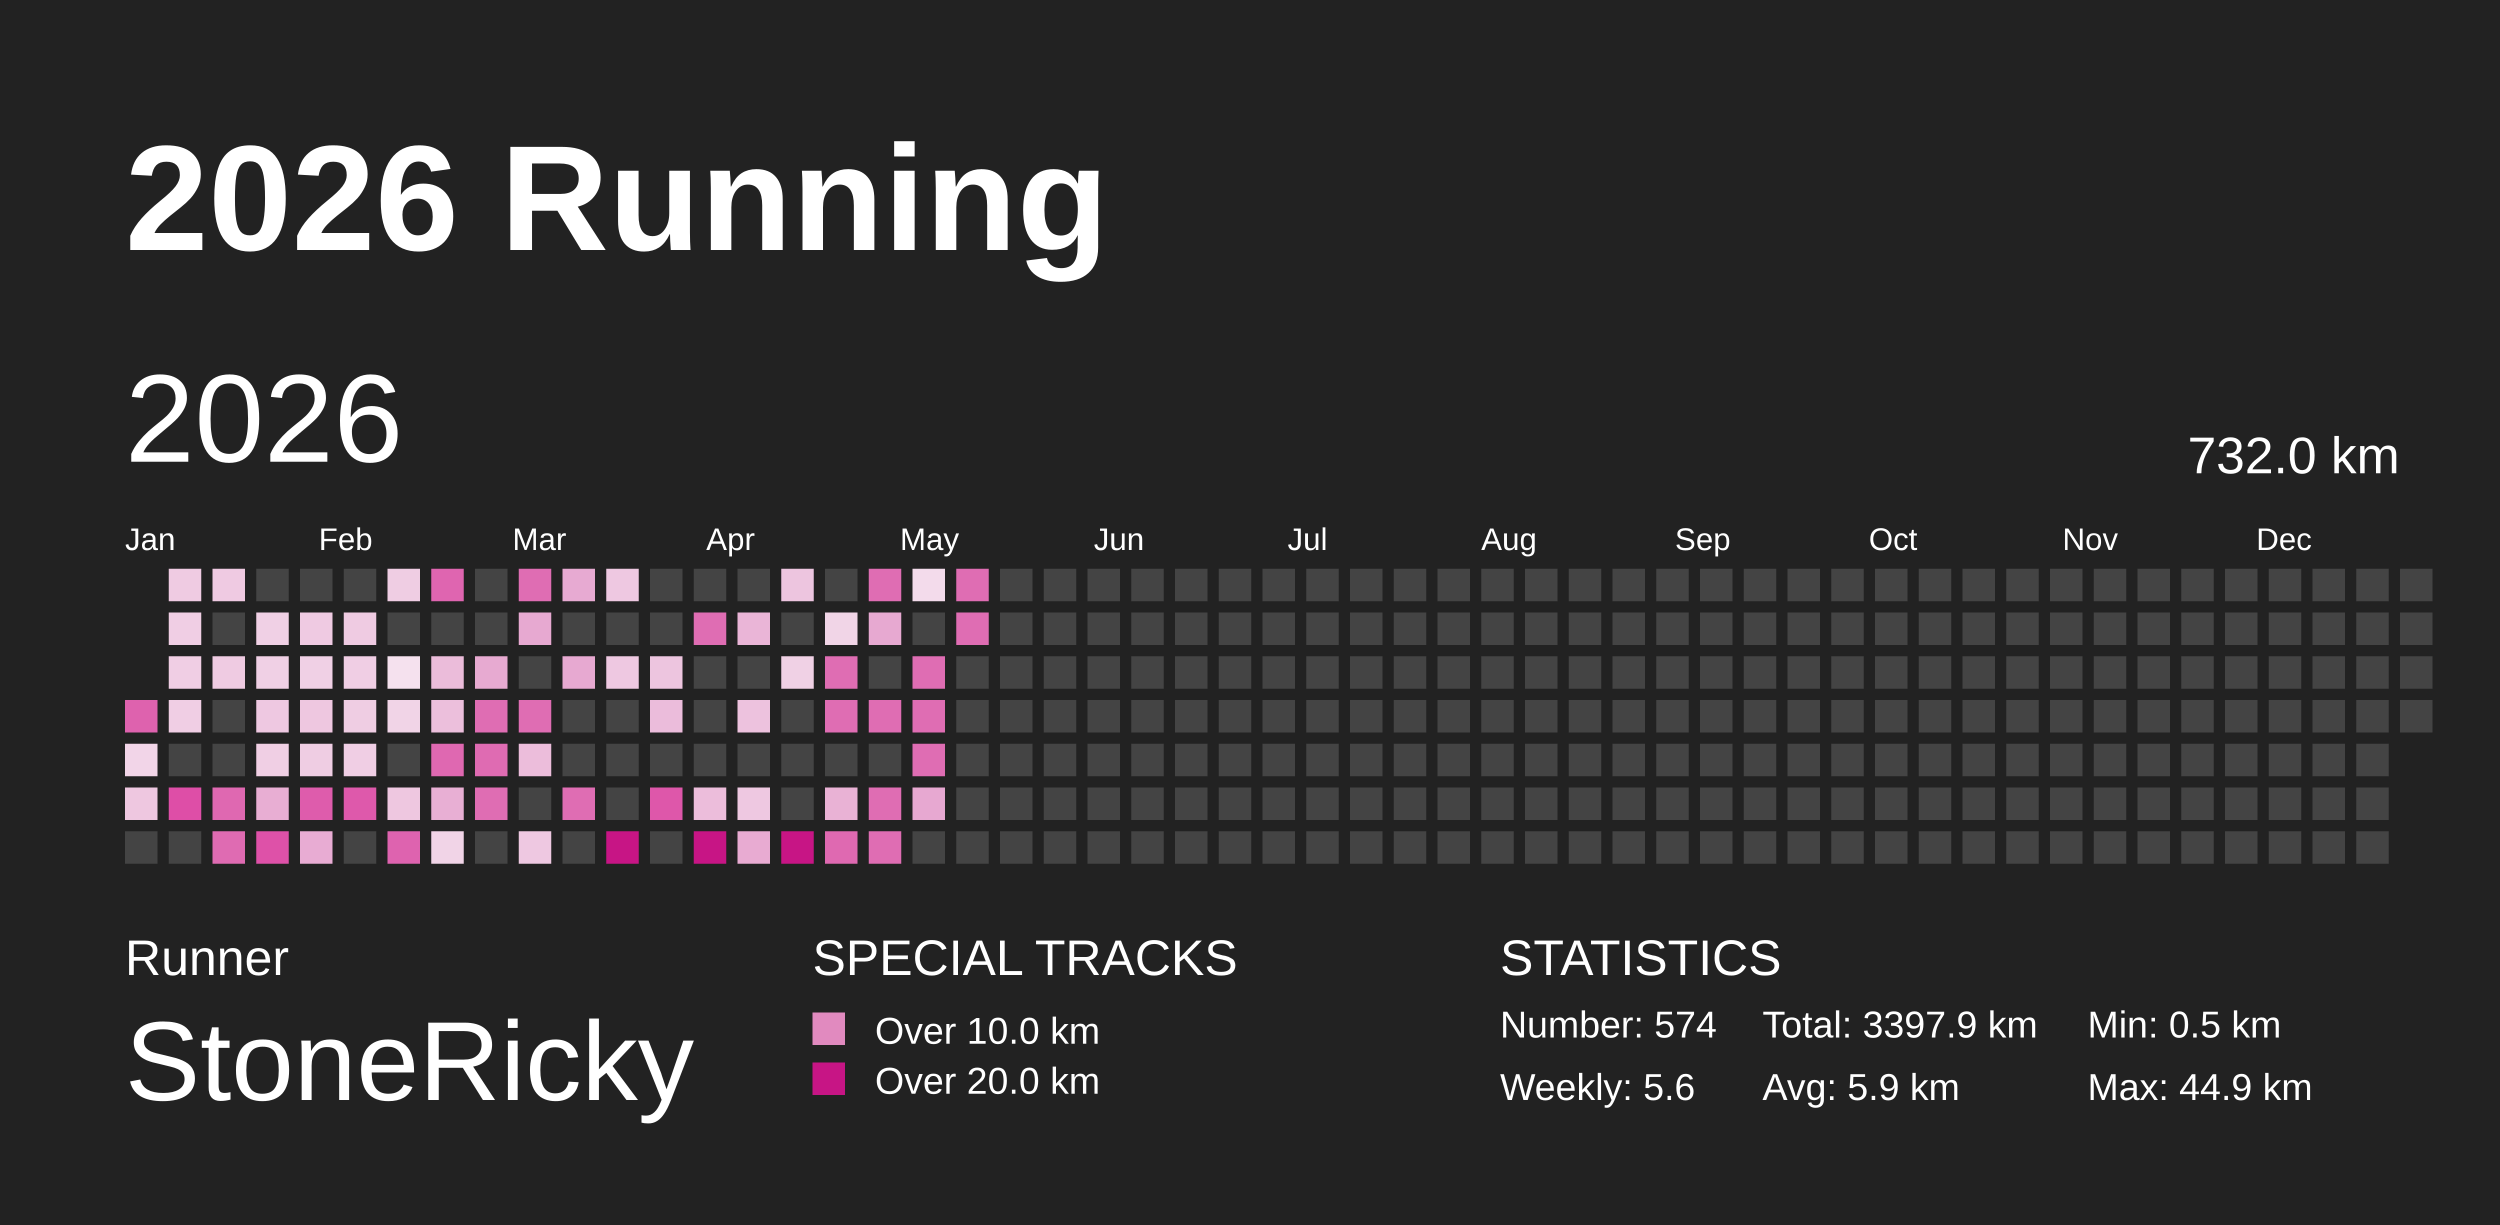
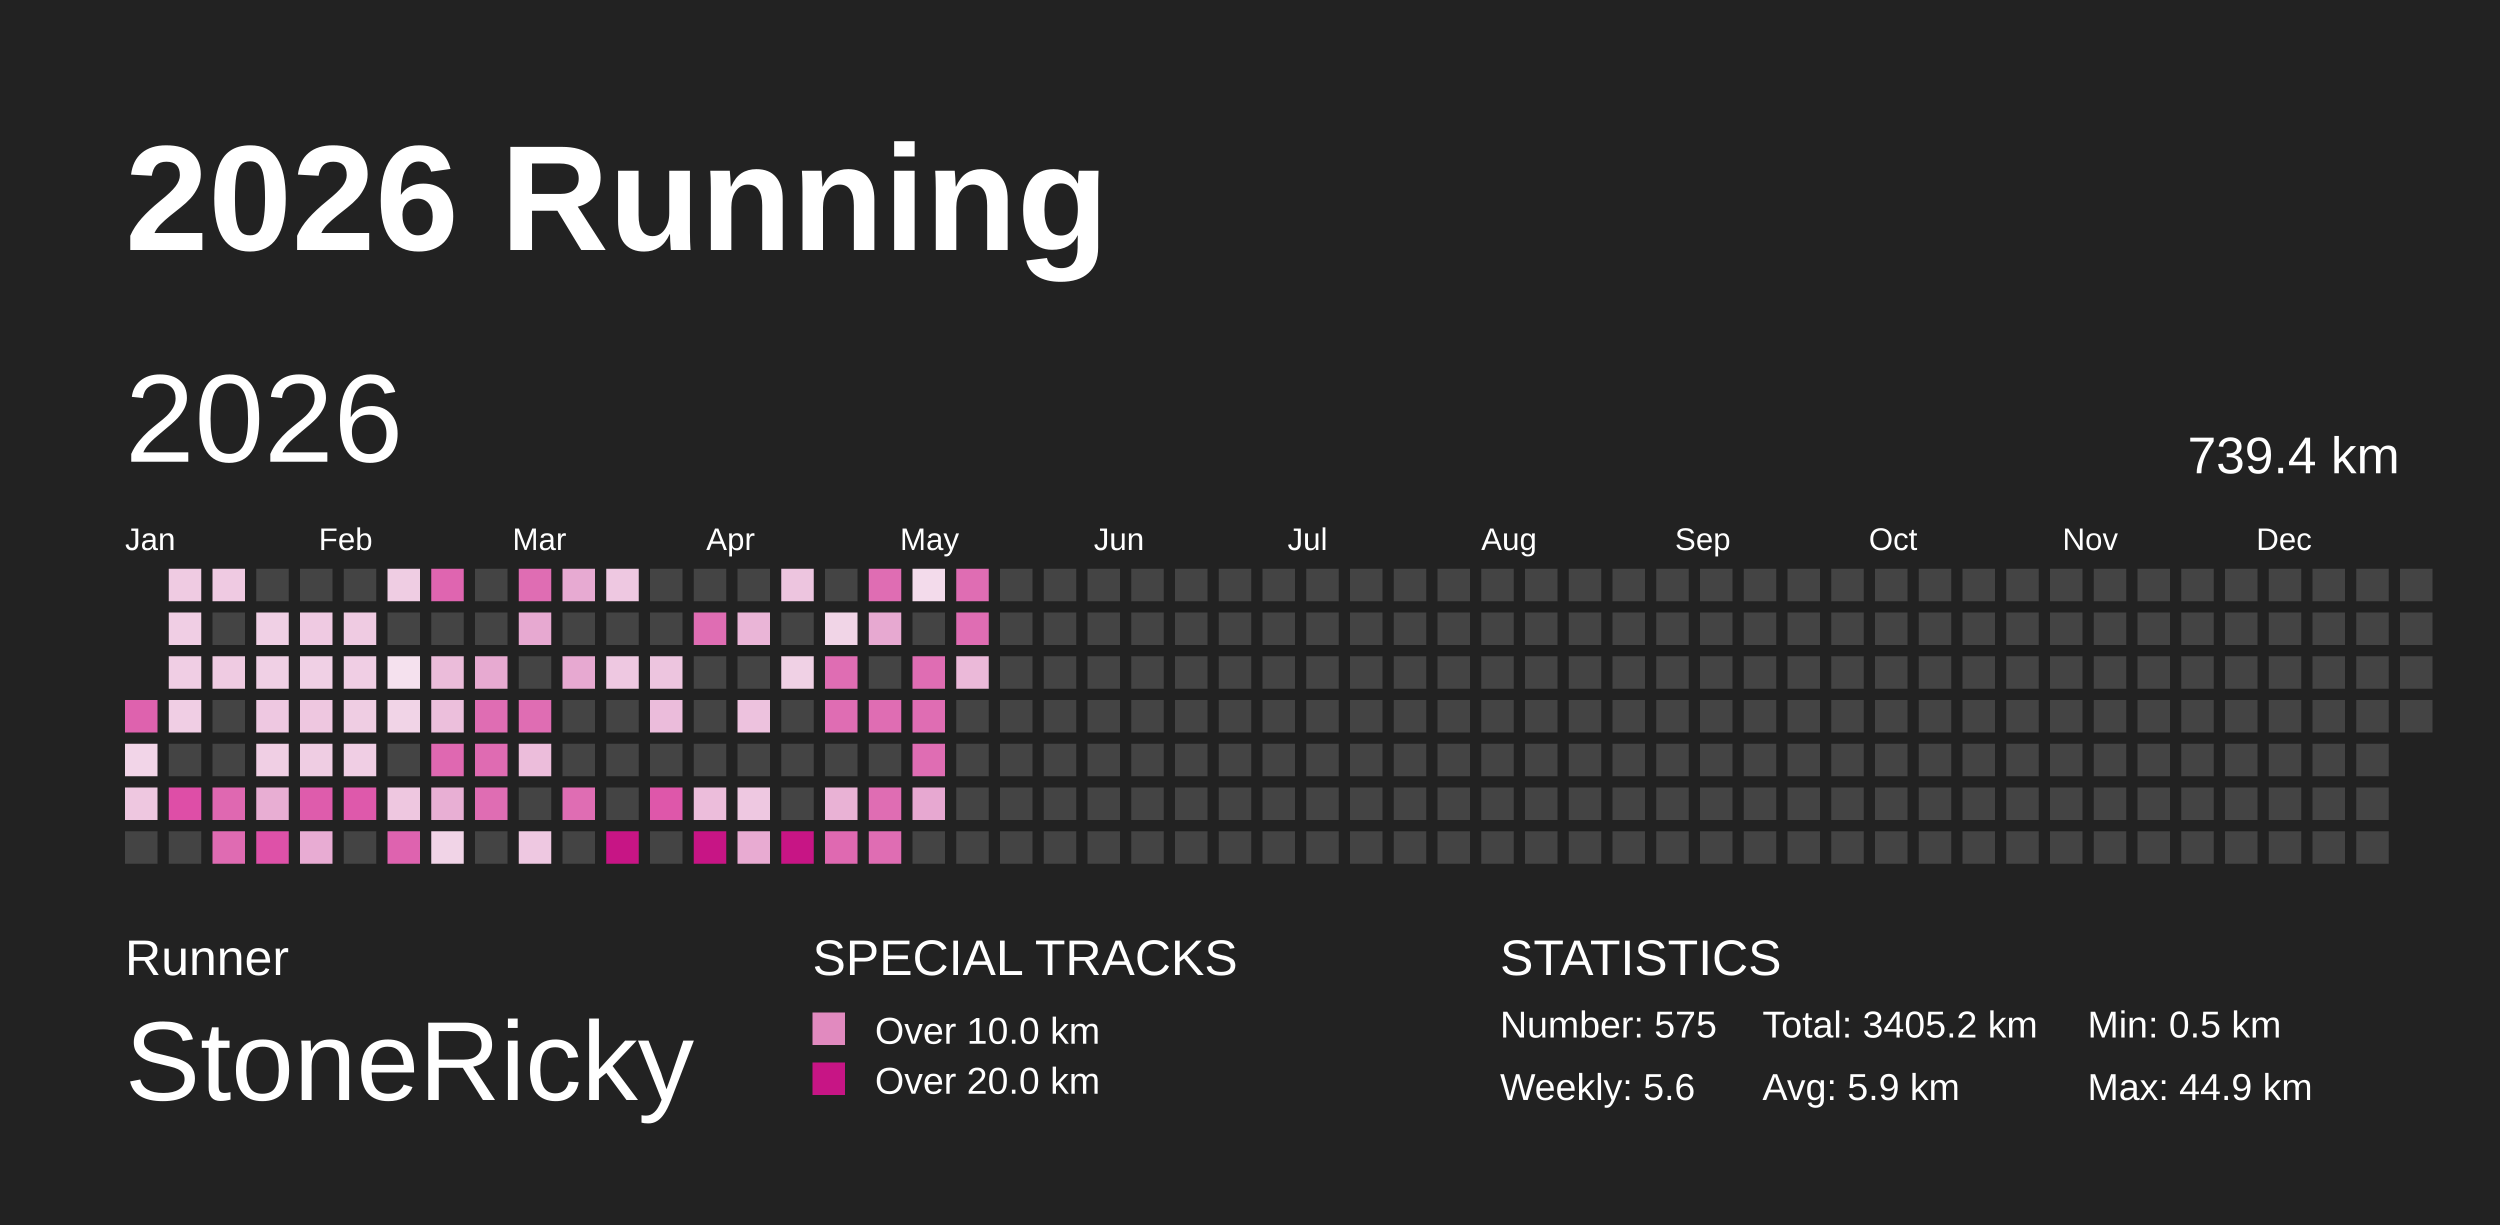
<svg xmlns="http://www.w3.org/2000/svg" baseProfile="full" height="98mm" version="1.1" viewBox="0,0,200,98" width="200mm">
  <defs />
  <rect fill="#222222" height="98" width="200" x="0" y="0" />
  <text fill="#FFFFFF" style="font-size:12px; font-family:Arial; font-weight:bold;" x="10" y="20">2026 Running</text>
  <text fill="#FFFFFF" style="font-size:4px; font-family:Arial" x="10" y="78">Runner</text>
  <text fill="#FFFFFF" style="font-size:9px; font-family:Arial" x="10" y="88">StoneRicky</text>
  <text fill="#FFFFFF" style="font-size:4px; font-family:Arial" x="65" y="78">SPECIAL TRACKS</text>
  <rect fill="#E18ABF" height="2.6" width="2.6" x="65" y="81" />
  <text fill="#FFFFFF" style="font-size:3px; font-family:Arial" x="70" y="83.5">Over 10.0 km</text>
  <rect fill="#C71585" height="2.6" width="2.6" x="65" y="85" />
  <text fill="#FFFFFF" style="font-size:3px; font-family:Arial" x="70" y="87.5">Over 20.0 km</text>
  <text fill="#FFFFFF" style="font-size:4px; font-family:Arial" x="120" y="78">STATISTICS</text>
-   <text fill="#FFFFFF" style="font-size:3px; font-family:Arial" x="120" y="83">Number: 574</text>
+   <text fill="#FFFFFF" style="font-size:3px; font-family:Arial" x="120" y="83">Number: 575</text>
  <text fill="#FFFFFF" style="font-size:3px; font-family:Arial" x="120" y="88">Weekly: 5.6</text>
-   <text fill="#FFFFFF" style="font-size:3px; font-family:Arial" x="141" y="83">Total: 3397.9 km</text>
+   <text fill="#FFFFFF" style="font-size:3px; font-family:Arial" x="141" y="83">Total: 3405.2 km</text>
  <text fill="#FFFFFF" style="font-size:3px; font-family:Arial" x="141" y="88">Avg: 5.9 km</text>
  <text fill="#FFFFFF" style="font-size:3px; font-family:Arial" x="167" y="83">Min: 0.5 km</text>
  <text fill="#FFFFFF" style="font-size:3px; font-family:Arial" x="167" y="88">Max: 44.9 km</text>
  <text dominant-baseline="hanging" fill="#FFFFFF" style="font-size:10.0px; font-family:Arial;" x="10" y="30">2026</text>
-   <text dominant-baseline="hanging" fill="#FFFFFF" style="font-size:4.125px; font-family:Arial;" x="175" y="35">732.0 km</text>
+   <text dominant-baseline="hanging" fill="#FFFFFF" style="font-size:4.125px; font-family:Arial;" x="175" y="35">739.4 km</text>
  <text fill="#FFFFFF" style="font-size:2.5px; font-family:Arial" x="10.0" y="44">Jan</text>
  <text fill="#FFFFFF" style="font-size:2.5px; font-family:Arial" x="25.5" y="44">Feb</text>
  <text fill="#FFFFFF" style="font-size:2.5px; font-family:Arial" x="41.0" y="44">Mar</text>
  <text fill="#FFFFFF" style="font-size:2.5px; font-family:Arial" x="56.5" y="44">Apr</text>
  <text fill="#FFFFFF" style="font-size:2.5px; font-family:Arial" x="72.0" y="44">May</text>
  <text fill="#FFFFFF" style="font-size:2.5px; font-family:Arial" x="87.5" y="44">Jun</text>
  <text fill="#FFFFFF" style="font-size:2.5px; font-family:Arial" x="103.0" y="44">Jul</text>
  <text fill="#FFFFFF" style="font-size:2.5px; font-family:Arial" x="118.5" y="44">Aug</text>
  <text fill="#FFFFFF" style="font-size:2.5px; font-family:Arial" x="134.0" y="44">Sep</text>
  <text fill="#FFFFFF" style="font-size:2.5px; font-family:Arial" x="149.5" y="44">Oct</text>
  <text fill="#FFFFFF" style="font-size:2.5px; font-family:Arial" x="165.0" y="44">Nov</text>
  <text fill="#FFFFFF" style="font-size:2.5px; font-family:Arial" x="180.5" y="44">Dec</text>
  <rect fill="#de62ae" height="2.6" width="2.6" x="10.0" y="56.0" />
  <rect fill="#f2d5e8" height="2.6" width="2.6" x="10.0" y="59.5" />
  <rect fill="#eec7e0" height="2.6" width="2.6" x="10.0" y="63.0" />
  <rect fill="#444444" height="2.6" width="2.6" x="10.0" y="66.5" />
  <rect fill="#efcbe2" height="2.6" width="2.6" x="13.5" y="45.5" />
  <rect fill="#f0cee4" height="2.6" width="2.6" x="13.5" y="49.0" />
  <rect fill="#f0cee4" height="2.6" width="2.6" x="13.5" y="52.5" />
  <rect fill="#f0cee4" height="2.6" width="2.6" x="13.5" y="56.0" />
  <rect fill="#444444" height="2.6" width="2.6" x="13.5" y="59.5" />
  <rect fill="#de4ea7" height="2.6" width="2.6" x="13.5" y="63.0" />
  <rect fill="#444444" height="2.6" width="2.6" x="13.5" y="66.5" />
  <rect fill="#efcae2" height="2.6" width="2.6" x="17.0" y="45.5" />
  <rect fill="#444444" height="2.6" width="2.6" x="17.0" y="49.0" />
  <rect fill="#efcbe2" height="2.6" width="2.6" x="17.0" y="52.5" />
  <rect fill="#444444" height="2.6" width="2.6" x="17.0" y="56.0" />
  <rect fill="#444444" height="2.6" width="2.6" x="17.0" y="59.5" />
  <rect fill="#df68b1" height="2.6" width="2.6" x="17.0" y="63.0" />
  <rect fill="#df6bb2" height="2.6" width="2.6" x="17.0" y="66.5" />
  <rect fill="#444444" height="2.6" width="2.6" x="20.5" y="45.5" />
  <rect fill="#f0d0e5" height="2.6" width="2.6" x="20.5" y="49.0" />
  <rect fill="#f0d0e5" height="2.6" width="2.6" x="20.5" y="52.5" />
  <rect fill="#eec8e1" height="2.6" width="2.6" x="20.5" y="56.0" />
  <rect fill="#f0cfe4" height="2.6" width="2.6" x="20.5" y="59.5" />
  <rect fill="#e8aed3" height="2.6" width="2.6" x="20.5" y="63.0" />
  <rect fill="#de51a8" height="2.6" width="2.6" x="20.5" y="66.5" />
  <rect fill="#444444" height="2.6" width="2.6" x="24.0" y="45.5" />
  <rect fill="#efcae2" height="2.6" width="2.6" x="24.0" y="49.0" />
  <rect fill="#f0d0e5" height="2.6" width="2.6" x="24.0" y="52.5" />
  <rect fill="#eec7e0" height="2.6" width="2.6" x="24.0" y="56.0" />
  <rect fill="#efcde3" height="2.6" width="2.6" x="24.0" y="59.5" />
  <rect fill="#de5cac" height="2.6" width="2.6" x="24.0" y="63.0" />
  <rect fill="#e8acd3" height="2.6" width="2.6" x="24.0" y="66.5" />
  <rect fill="#444444" height="2.6" width="2.6" x="27.5" y="45.5" />
  <rect fill="#efcbe2" height="2.6" width="2.6" x="27.5" y="49.0" />
  <rect fill="#f0cee4" height="2.6" width="2.6" x="27.5" y="52.5" />
  <rect fill="#efcde3" height="2.6" width="2.6" x="27.5" y="56.0" />
  <rect fill="#f0cee4" height="2.6" width="2.6" x="27.5" y="59.5" />
  <rect fill="#de59ab" height="2.6" width="2.6" x="27.5" y="63.0" />
  <rect fill="#444444" height="2.6" width="2.6" x="27.5" y="66.5" />
  <rect fill="#efcde3" height="2.6" width="2.6" x="31.0" y="45.5" />
  <rect fill="#444444" height="2.6" width="2.6" x="31.0" y="49.0" />
  <rect fill="#f5e1ee" height="2.6" width="2.6" x="31.0" y="52.5" />
  <rect fill="#f1d4e7" height="2.6" width="2.6" x="31.0" y="56.0" />
  <rect fill="#444444" height="2.6" width="2.6" x="31.0" y="59.5" />
  <rect fill="#eec7e0" height="2.6" width="2.6" x="31.0" y="63.0" />
  <rect fill="#de63af" height="2.6" width="2.6" x="31.0" y="66.5" />
  <rect fill="#df65b0" height="2.6" width="2.6" x="34.5" y="45.5" />
  <rect fill="#444444" height="2.6" width="2.6" x="34.5" y="49.0" />
  <rect fill="#ebbcda" height="2.6" width="2.6" x="34.5" y="52.5" />
  <rect fill="#ecbfdc" height="2.6" width="2.6" x="34.5" y="56.0" />
  <rect fill="#df68b1" height="2.6" width="2.6" x="34.5" y="59.5" />
  <rect fill="#e8afd4" height="2.6" width="2.6" x="34.5" y="63.0" />
  <rect fill="#f1d4e7" height="2.6" width="2.6" x="34.5" y="66.5" />
  <rect fill="#444444" height="2.6" width="2.6" x="38.0" y="45.5" />
  <rect fill="#444444" height="2.6" width="2.6" x="38.0" y="49.0" />
  <rect fill="#e7aad1" height="2.6" width="2.6" x="38.0" y="52.5" />
  <rect fill="#df6db3" height="2.6" width="2.6" x="38.0" y="56.0" />
  <rect fill="#df6bb2" height="2.6" width="2.6" x="38.0" y="59.5" />
  <rect fill="#df6db3" height="2.6" width="2.6" x="38.0" y="63.0" />
  <rect fill="#444444" height="2.6" width="2.6" x="38.0" y="66.5" />
  <rect fill="#df6db3" height="2.6" width="2.6" x="41.5" y="45.5" />
  <rect fill="#e7a9d1" height="2.6" width="2.6" x="41.5" y="49.0" />
  <rect fill="#444444" height="2.6" width="2.6" x="41.5" y="52.5" />
  <rect fill="#df6db3" height="2.6" width="2.6" x="41.5" y="56.0" />
  <rect fill="#ecbddb" height="2.6" width="2.6" x="41.5" y="59.5" />
  <rect fill="#444444" height="2.6" width="2.6" x="41.5" y="63.0" />
  <rect fill="#eec8e1" height="2.6" width="2.6" x="41.5" y="66.5" />
  <rect fill="#e7aad2" height="2.6" width="2.6" x="45.0" y="45.5" />
  <rect fill="#444444" height="2.6" width="2.6" x="45.0" y="49.0" />
  <rect fill="#e7a9d1" height="2.6" width="2.6" x="45.0" y="52.5" />
  <rect fill="#444444" height="2.6" width="2.6" x="45.0" y="56.0" />
  <rect fill="#444444" height="2.6" width="2.6" x="45.0" y="59.5" />
  <rect fill="#df6db3" height="2.6" width="2.6" x="45.0" y="63.0" />
  <rect fill="#444444" height="2.6" width="2.6" x="45.0" y="66.5" />
  <rect fill="#eec8e1" height="2.6" width="2.6" x="48.5" y="45.5" />
  <rect fill="#444444" height="2.6" width="2.6" x="48.5" y="49.0" />
  <rect fill="#eec8e1" height="2.6" width="2.6" x="48.5" y="52.5" />
  <rect fill="#444444" height="2.6" width="2.6" x="48.5" y="56.0" />
  <rect fill="#444444" height="2.6" width="2.6" x="48.5" y="59.5" />
  <rect fill="#444444" height="2.6" width="2.6" x="48.5" y="63.0" />
  <rect fill="#C71585" height="2.6" width="2.6" x="48.5" y="66.5" />
  <rect fill="#444444" height="2.6" width="2.6" x="52.0" y="45.5" />
  <rect fill="#444444" height="2.6" width="2.6" x="52.0" y="49.0" />
  <rect fill="#edc5df" height="2.6" width="2.6" x="52.0" y="52.5" />
  <rect fill="#ebbcdb" height="2.6" width="2.6" x="52.0" y="56.0" />
  <rect fill="#444444" height="2.6" width="2.6" x="52.0" y="59.5" />
  <rect fill="#de57aa" height="2.6" width="2.6" x="52.0" y="63.0" />
  <rect fill="#444444" height="2.6" width="2.6" x="52.0" y="66.5" />
  <rect fill="#444444" height="2.6" width="2.6" x="55.5" y="45.5" />
  <rect fill="#df6db3" height="2.6" width="2.6" x="55.5" y="49.0" />
  <rect fill="#444444" height="2.6" width="2.6" x="55.5" y="52.5" />
  <rect fill="#444444" height="2.6" width="2.6" x="55.5" y="56.0" />
  <rect fill="#444444" height="2.6" width="2.6" x="55.5" y="59.5" />
  <rect fill="#ecbddb" height="2.6" width="2.6" x="55.5" y="63.0" />
  <rect fill="#C71585" height="2.6" width="2.6" x="55.5" y="66.5" />
  <rect fill="#444444" height="2.6" width="2.6" x="59.0" y="45.5" />
  <rect fill="#eab5d7" height="2.6" width="2.6" x="59.0" y="49.0" />
  <rect fill="#444444" height="2.6" width="2.6" x="59.0" y="52.5" />
  <rect fill="#edc2de" height="2.6" width="2.6" x="59.0" y="56.0" />
  <rect fill="#444444" height="2.6" width="2.6" x="59.0" y="59.5" />
  <rect fill="#eec8e1" height="2.6" width="2.6" x="59.0" y="63.0" />
  <rect fill="#e8abd2" height="2.6" width="2.6" x="59.0" y="66.5" />
  <rect fill="#edc5df" height="2.6" width="2.6" x="62.5" y="45.5" />
  <rect fill="#444444" height="2.6" width="2.6" x="62.5" y="49.0" />
  <rect fill="#f0d1e5" height="2.6" width="2.6" x="62.5" y="52.5" />
  <rect fill="#444444" height="2.6" width="2.6" x="62.5" y="56.0" />
  <rect fill="#444444" height="2.6" width="2.6" x="62.5" y="59.5" />
  <rect fill="#444444" height="2.6" width="2.6" x="62.5" y="63.0" />
  <rect fill="#C71585" height="2.6" width="2.6" x="62.5" y="66.5" />
  <rect fill="#444444" height="2.6" width="2.6" x="66.0" y="45.5" />
  <rect fill="#f1d5e7" height="2.6" width="2.6" x="66.0" y="49.0" />
  <rect fill="#df6db3" height="2.6" width="2.6" x="66.0" y="52.5" />
  <rect fill="#df6db3" height="2.6" width="2.6" x="66.0" y="56.0" />
  <rect fill="#444444" height="2.6" width="2.6" x="66.0" y="59.5" />
  <rect fill="#e9b2d5" height="2.6" width="2.6" x="66.0" y="63.0" />
  <rect fill="#df69b1" height="2.6" width="2.6" x="66.0" y="66.5" />
  <rect fill="#df6db3" height="2.6" width="2.6" x="69.5" y="45.5" />
  <rect fill="#e7a9d1" height="2.6" width="2.6" x="69.5" y="49.0" />
  <rect fill="#444444" height="2.6" width="2.6" x="69.5" y="52.5" />
  <rect fill="#df6db3" height="2.6" width="2.6" x="69.5" y="56.0" />
  <rect fill="#444444" height="2.6" width="2.6" x="69.5" y="59.5" />
  <rect fill="#df6db3" height="2.6" width="2.6" x="69.5" y="63.0" />
  <rect fill="#df6db3" height="2.6" width="2.6" x="69.5" y="66.5" />
  <rect fill="#f3dbeb" height="2.6" width="2.6" x="73.0" y="45.5" />
  <rect fill="#444444" height="2.6" width="2.6" x="73.0" y="49.0" />
  <rect fill="#df6db3" height="2.6" width="2.6" x="73.0" y="52.5" />
  <rect fill="#df6db3" height="2.6" width="2.6" x="73.0" y="56.0" />
  <rect fill="#df6db3" height="2.6" width="2.6" x="73.0" y="59.5" />
  <rect fill="#e7a8d1" height="2.6" width="2.6" x="73.0" y="63.0" />
  <rect fill="#444444" height="2.6" width="2.6" x="73.0" y="66.5" />
  <rect fill="#df6db3" height="2.6" width="2.6" x="76.5" y="45.5" />
  <rect fill="#df6db3" height="2.6" width="2.6" x="76.5" y="49.0" />
-   <rect fill="#444444" height="2.6" width="2.6" x="76.5" y="52.5" />
+   <rect fill="#ebb9d9" height="2.6" width="2.6" x="76.5" y="52.5" />
  <rect fill="#444444" height="2.6" width="2.6" x="76.5" y="56.0" />
  <rect fill="#444444" height="2.6" width="2.6" x="76.5" y="59.5" />
  <rect fill="#444444" height="2.6" width="2.6" x="76.5" y="63.0" />
  <rect fill="#444444" height="2.6" width="2.6" x="76.5" y="66.5" />
  <rect fill="#444444" height="2.6" width="2.6" x="80.0" y="45.5" />
  <rect fill="#444444" height="2.6" width="2.6" x="80.0" y="49.0" />
  <rect fill="#444444" height="2.6" width="2.6" x="80.0" y="52.5" />
  <rect fill="#444444" height="2.6" width="2.6" x="80.0" y="56.0" />
  <rect fill="#444444" height="2.6" width="2.6" x="80.0" y="59.5" />
  <rect fill="#444444" height="2.6" width="2.6" x="80.0" y="63.0" />
  <rect fill="#444444" height="2.6" width="2.6" x="80.0" y="66.5" />
  <rect fill="#444444" height="2.6" width="2.6" x="83.5" y="45.5" />
  <rect fill="#444444" height="2.6" width="2.6" x="83.5" y="49.0" />
  <rect fill="#444444" height="2.6" width="2.6" x="83.5" y="52.5" />
  <rect fill="#444444" height="2.6" width="2.6" x="83.5" y="56.0" />
  <rect fill="#444444" height="2.6" width="2.6" x="83.5" y="59.5" />
  <rect fill="#444444" height="2.6" width="2.6" x="83.5" y="63.0" />
  <rect fill="#444444" height="2.6" width="2.6" x="83.5" y="66.5" />
  <rect fill="#444444" height="2.6" width="2.6" x="87.0" y="45.5" />
  <rect fill="#444444" height="2.6" width="2.6" x="87.0" y="49.0" />
  <rect fill="#444444" height="2.6" width="2.6" x="87.0" y="52.5" />
  <rect fill="#444444" height="2.6" width="2.6" x="87.0" y="56.0" />
  <rect fill="#444444" height="2.6" width="2.6" x="87.0" y="59.5" />
  <rect fill="#444444" height="2.6" width="2.6" x="87.0" y="63.0" />
  <rect fill="#444444" height="2.6" width="2.6" x="87.0" y="66.5" />
  <rect fill="#444444" height="2.6" width="2.6" x="90.5" y="45.5" />
  <rect fill="#444444" height="2.6" width="2.6" x="90.5" y="49.0" />
  <rect fill="#444444" height="2.6" width="2.6" x="90.5" y="52.5" />
  <rect fill="#444444" height="2.6" width="2.6" x="90.5" y="56.0" />
  <rect fill="#444444" height="2.6" width="2.6" x="90.5" y="59.5" />
  <rect fill="#444444" height="2.6" width="2.6" x="90.5" y="63.0" />
  <rect fill="#444444" height="2.6" width="2.6" x="90.5" y="66.5" />
  <rect fill="#444444" height="2.6" width="2.6" x="94.0" y="45.5" />
  <rect fill="#444444" height="2.6" width="2.6" x="94.0" y="49.0" />
  <rect fill="#444444" height="2.6" width="2.6" x="94.0" y="52.5" />
  <rect fill="#444444" height="2.6" width="2.6" x="94.0" y="56.0" />
  <rect fill="#444444" height="2.6" width="2.6" x="94.0" y="59.5" />
  <rect fill="#444444" height="2.6" width="2.6" x="94.0" y="63.0" />
  <rect fill="#444444" height="2.6" width="2.6" x="94.0" y="66.5" />
  <rect fill="#444444" height="2.6" width="2.6" x="97.5" y="45.5" />
  <rect fill="#444444" height="2.6" width="2.6" x="97.5" y="49.0" />
  <rect fill="#444444" height="2.6" width="2.6" x="97.5" y="52.5" />
  <rect fill="#444444" height="2.6" width="2.6" x="97.5" y="56.0" />
  <rect fill="#444444" height="2.6" width="2.6" x="97.5" y="59.5" />
  <rect fill="#444444" height="2.6" width="2.6" x="97.5" y="63.0" />
  <rect fill="#444444" height="2.6" width="2.6" x="97.5" y="66.5" />
  <rect fill="#444444" height="2.6" width="2.6" x="101.0" y="45.5" />
  <rect fill="#444444" height="2.6" width="2.6" x="101.0" y="49.0" />
  <rect fill="#444444" height="2.6" width="2.6" x="101.0" y="52.5" />
  <rect fill="#444444" height="2.6" width="2.6" x="101.0" y="56.0" />
  <rect fill="#444444" height="2.6" width="2.6" x="101.0" y="59.5" />
  <rect fill="#444444" height="2.6" width="2.6" x="101.0" y="63.0" />
  <rect fill="#444444" height="2.6" width="2.6" x="101.0" y="66.5" />
  <rect fill="#444444" height="2.6" width="2.6" x="104.5" y="45.5" />
  <rect fill="#444444" height="2.6" width="2.6" x="104.5" y="49.0" />
  <rect fill="#444444" height="2.6" width="2.6" x="104.5" y="52.5" />
  <rect fill="#444444" height="2.6" width="2.6" x="104.5" y="56.0" />
  <rect fill="#444444" height="2.6" width="2.6" x="104.5" y="59.5" />
  <rect fill="#444444" height="2.6" width="2.6" x="104.5" y="63.0" />
  <rect fill="#444444" height="2.6" width="2.6" x="104.5" y="66.5" />
  <rect fill="#444444" height="2.6" width="2.6" x="108.0" y="45.5" />
  <rect fill="#444444" height="2.6" width="2.6" x="108.0" y="49.0" />
  <rect fill="#444444" height="2.6" width="2.6" x="108.0" y="52.5" />
  <rect fill="#444444" height="2.6" width="2.6" x="108.0" y="56.0" />
  <rect fill="#444444" height="2.6" width="2.6" x="108.0" y="59.5" />
  <rect fill="#444444" height="2.6" width="2.6" x="108.0" y="63.0" />
  <rect fill="#444444" height="2.6" width="2.6" x="108.0" y="66.5" />
  <rect fill="#444444" height="2.6" width="2.6" x="111.5" y="45.5" />
  <rect fill="#444444" height="2.6" width="2.6" x="111.5" y="49.0" />
  <rect fill="#444444" height="2.6" width="2.6" x="111.5" y="52.5" />
  <rect fill="#444444" height="2.6" width="2.6" x="111.5" y="56.0" />
  <rect fill="#444444" height="2.6" width="2.6" x="111.5" y="59.5" />
  <rect fill="#444444" height="2.6" width="2.6" x="111.5" y="63.0" />
  <rect fill="#444444" height="2.6" width="2.6" x="111.5" y="66.5" />
  <rect fill="#444444" height="2.6" width="2.6" x="115.0" y="45.5" />
  <rect fill="#444444" height="2.6" width="2.6" x="115.0" y="49.0" />
  <rect fill="#444444" height="2.6" width="2.6" x="115.0" y="52.5" />
  <rect fill="#444444" height="2.6" width="2.6" x="115.0" y="56.0" />
  <rect fill="#444444" height="2.6" width="2.6" x="115.0" y="59.5" />
  <rect fill="#444444" height="2.6" width="2.6" x="115.0" y="63.0" />
  <rect fill="#444444" height="2.6" width="2.6" x="115.0" y="66.5" />
  <rect fill="#444444" height="2.6" width="2.6" x="118.5" y="45.5" />
  <rect fill="#444444" height="2.6" width="2.6" x="118.5" y="49.0" />
  <rect fill="#444444" height="2.6" width="2.6" x="118.5" y="52.5" />
  <rect fill="#444444" height="2.6" width="2.6" x="118.5" y="56.0" />
  <rect fill="#444444" height="2.6" width="2.6" x="118.5" y="59.5" />
  <rect fill="#444444" height="2.6" width="2.6" x="118.5" y="63.0" />
  <rect fill="#444444" height="2.6" width="2.6" x="118.5" y="66.5" />
  <rect fill="#444444" height="2.6" width="2.6" x="122.0" y="45.5" />
  <rect fill="#444444" height="2.6" width="2.6" x="122.0" y="49.0" />
  <rect fill="#444444" height="2.6" width="2.6" x="122.0" y="52.5" />
  <rect fill="#444444" height="2.6" width="2.6" x="122.0" y="56.0" />
  <rect fill="#444444" height="2.6" width="2.6" x="122.0" y="59.5" />
  <rect fill="#444444" height="2.6" width="2.6" x="122.0" y="63.0" />
  <rect fill="#444444" height="2.6" width="2.6" x="122.0" y="66.5" />
  <rect fill="#444444" height="2.6" width="2.6" x="125.5" y="45.5" />
  <rect fill="#444444" height="2.6" width="2.6" x="125.5" y="49.0" />
  <rect fill="#444444" height="2.6" width="2.6" x="125.5" y="52.5" />
  <rect fill="#444444" height="2.6" width="2.6" x="125.5" y="56.0" />
  <rect fill="#444444" height="2.6" width="2.6" x="125.5" y="59.5" />
  <rect fill="#444444" height="2.6" width="2.6" x="125.5" y="63.0" />
  <rect fill="#444444" height="2.6" width="2.6" x="125.5" y="66.5" />
  <rect fill="#444444" height="2.6" width="2.6" x="129.0" y="45.5" />
  <rect fill="#444444" height="2.6" width="2.6" x="129.0" y="49.0" />
  <rect fill="#444444" height="2.6" width="2.6" x="129.0" y="52.5" />
  <rect fill="#444444" height="2.6" width="2.6" x="129.0" y="56.0" />
  <rect fill="#444444" height="2.6" width="2.6" x="129.0" y="59.5" />
  <rect fill="#444444" height="2.6" width="2.6" x="129.0" y="63.0" />
  <rect fill="#444444" height="2.6" width="2.6" x="129.0" y="66.5" />
  <rect fill="#444444" height="2.6" width="2.6" x="132.5" y="45.5" />
  <rect fill="#444444" height="2.6" width="2.6" x="132.5" y="49.0" />
  <rect fill="#444444" height="2.6" width="2.6" x="132.5" y="52.5" />
  <rect fill="#444444" height="2.6" width="2.6" x="132.5" y="56.0" />
  <rect fill="#444444" height="2.6" width="2.6" x="132.5" y="59.5" />
  <rect fill="#444444" height="2.6" width="2.6" x="132.5" y="63.0" />
  <rect fill="#444444" height="2.6" width="2.6" x="132.5" y="66.5" />
  <rect fill="#444444" height="2.6" width="2.6" x="136.0" y="45.5" />
  <rect fill="#444444" height="2.6" width="2.6" x="136.0" y="49.0" />
  <rect fill="#444444" height="2.6" width="2.6" x="136.0" y="52.5" />
  <rect fill="#444444" height="2.6" width="2.6" x="136.0" y="56.0" />
  <rect fill="#444444" height="2.6" width="2.6" x="136.0" y="59.5" />
  <rect fill="#444444" height="2.6" width="2.6" x="136.0" y="63.0" />
  <rect fill="#444444" height="2.6" width="2.6" x="136.0" y="66.5" />
  <rect fill="#444444" height="2.6" width="2.6" x="139.5" y="45.5" />
  <rect fill="#444444" height="2.6" width="2.6" x="139.5" y="49.0" />
  <rect fill="#444444" height="2.6" width="2.6" x="139.5" y="52.5" />
  <rect fill="#444444" height="2.6" width="2.6" x="139.5" y="56.0" />
  <rect fill="#444444" height="2.6" width="2.6" x="139.5" y="59.5" />
  <rect fill="#444444" height="2.6" width="2.6" x="139.5" y="63.0" />
  <rect fill="#444444" height="2.6" width="2.6" x="139.5" y="66.5" />
  <rect fill="#444444" height="2.6" width="2.6" x="143.0" y="45.5" />
  <rect fill="#444444" height="2.6" width="2.6" x="143.0" y="49.0" />
  <rect fill="#444444" height="2.6" width="2.6" x="143.0" y="52.5" />
  <rect fill="#444444" height="2.6" width="2.6" x="143.0" y="56.0" />
  <rect fill="#444444" height="2.6" width="2.6" x="143.0" y="59.5" />
  <rect fill="#444444" height="2.6" width="2.6" x="143.0" y="63.0" />
  <rect fill="#444444" height="2.6" width="2.6" x="143.0" y="66.5" />
  <rect fill="#444444" height="2.6" width="2.6" x="146.5" y="45.5" />
  <rect fill="#444444" height="2.6" width="2.6" x="146.5" y="49.0" />
  <rect fill="#444444" height="2.6" width="2.6" x="146.5" y="52.5" />
  <rect fill="#444444" height="2.6" width="2.6" x="146.5" y="56.0" />
  <rect fill="#444444" height="2.6" width="2.6" x="146.5" y="59.5" />
  <rect fill="#444444" height="2.6" width="2.6" x="146.5" y="63.0" />
  <rect fill="#444444" height="2.6" width="2.6" x="146.5" y="66.5" />
  <rect fill="#444444" height="2.6" width="2.6" x="150.0" y="45.5" />
  <rect fill="#444444" height="2.6" width="2.6" x="150.0" y="49.0" />
  <rect fill="#444444" height="2.6" width="2.6" x="150.0" y="52.5" />
  <rect fill="#444444" height="2.6" width="2.6" x="150.0" y="56.0" />
  <rect fill="#444444" height="2.6" width="2.6" x="150.0" y="59.5" />
  <rect fill="#444444" height="2.6" width="2.6" x="150.0" y="63.0" />
  <rect fill="#444444" height="2.6" width="2.6" x="150.0" y="66.5" />
  <rect fill="#444444" height="2.6" width="2.6" x="153.5" y="45.5" />
  <rect fill="#444444" height="2.6" width="2.6" x="153.5" y="49.0" />
  <rect fill="#444444" height="2.6" width="2.6" x="153.5" y="52.5" />
  <rect fill="#444444" height="2.6" width="2.6" x="153.5" y="56.0" />
  <rect fill="#444444" height="2.6" width="2.6" x="153.5" y="59.5" />
  <rect fill="#444444" height="2.6" width="2.6" x="153.5" y="63.0" />
  <rect fill="#444444" height="2.6" width="2.6" x="153.5" y="66.5" />
  <rect fill="#444444" height="2.6" width="2.6" x="157.0" y="45.5" />
  <rect fill="#444444" height="2.6" width="2.6" x="157.0" y="49.0" />
  <rect fill="#444444" height="2.6" width="2.6" x="157.0" y="52.5" />
  <rect fill="#444444" height="2.6" width="2.6" x="157.0" y="56.0" />
  <rect fill="#444444" height="2.6" width="2.6" x="157.0" y="59.5" />
  <rect fill="#444444" height="2.6" width="2.6" x="157.0" y="63.0" />
  <rect fill="#444444" height="2.6" width="2.6" x="157.0" y="66.5" />
  <rect fill="#444444" height="2.6" width="2.6" x="160.5" y="45.5" />
  <rect fill="#444444" height="2.6" width="2.6" x="160.5" y="49.0" />
  <rect fill="#444444" height="2.6" width="2.6" x="160.5" y="52.5" />
  <rect fill="#444444" height="2.6" width="2.6" x="160.5" y="56.0" />
  <rect fill="#444444" height="2.6" width="2.6" x="160.5" y="59.5" />
  <rect fill="#444444" height="2.6" width="2.6" x="160.5" y="63.0" />
  <rect fill="#444444" height="2.6" width="2.6" x="160.5" y="66.5" />
  <rect fill="#444444" height="2.6" width="2.6" x="164.0" y="45.5" />
  <rect fill="#444444" height="2.6" width="2.6" x="164.0" y="49.0" />
  <rect fill="#444444" height="2.6" width="2.6" x="164.0" y="52.5" />
  <rect fill="#444444" height="2.6" width="2.6" x="164.0" y="56.0" />
  <rect fill="#444444" height="2.6" width="2.6" x="164.0" y="59.5" />
  <rect fill="#444444" height="2.6" width="2.6" x="164.0" y="63.0" />
  <rect fill="#444444" height="2.6" width="2.6" x="164.0" y="66.5" />
  <rect fill="#444444" height="2.6" width="2.6" x="167.5" y="45.5" />
  <rect fill="#444444" height="2.6" width="2.6" x="167.5" y="49.0" />
  <rect fill="#444444" height="2.6" width="2.6" x="167.5" y="52.5" />
  <rect fill="#444444" height="2.6" width="2.6" x="167.5" y="56.0" />
  <rect fill="#444444" height="2.6" width="2.6" x="167.5" y="59.5" />
  <rect fill="#444444" height="2.6" width="2.6" x="167.5" y="63.0" />
  <rect fill="#444444" height="2.6" width="2.6" x="167.5" y="66.5" />
  <rect fill="#444444" height="2.6" width="2.6" x="171.0" y="45.5" />
  <rect fill="#444444" height="2.6" width="2.6" x="171.0" y="49.0" />
  <rect fill="#444444" height="2.6" width="2.6" x="171.0" y="52.5" />
  <rect fill="#444444" height="2.6" width="2.6" x="171.0" y="56.0" />
  <rect fill="#444444" height="2.6" width="2.6" x="171.0" y="59.5" />
  <rect fill="#444444" height="2.6" width="2.6" x="171.0" y="63.0" />
  <rect fill="#444444" height="2.6" width="2.6" x="171.0" y="66.5" />
  <rect fill="#444444" height="2.6" width="2.6" x="174.5" y="45.5" />
  <rect fill="#444444" height="2.6" width="2.6" x="174.5" y="49.0" />
  <rect fill="#444444" height="2.6" width="2.6" x="174.5" y="52.5" />
  <rect fill="#444444" height="2.6" width="2.6" x="174.5" y="56.0" />
  <rect fill="#444444" height="2.6" width="2.6" x="174.5" y="59.5" />
  <rect fill="#444444" height="2.6" width="2.6" x="174.5" y="63.0" />
  <rect fill="#444444" height="2.6" width="2.6" x="174.5" y="66.5" />
  <rect fill="#444444" height="2.6" width="2.6" x="178.0" y="45.5" />
  <rect fill="#444444" height="2.6" width="2.6" x="178.0" y="49.0" />
  <rect fill="#444444" height="2.6" width="2.6" x="178.0" y="52.5" />
  <rect fill="#444444" height="2.6" width="2.6" x="178.0" y="56.0" />
  <rect fill="#444444" height="2.6" width="2.6" x="178.0" y="59.5" />
  <rect fill="#444444" height="2.6" width="2.6" x="178.0" y="63.0" />
  <rect fill="#444444" height="2.6" width="2.6" x="178.0" y="66.5" />
  <rect fill="#444444" height="2.6" width="2.6" x="181.5" y="45.5" />
  <rect fill="#444444" height="2.6" width="2.6" x="181.5" y="49.0" />
  <rect fill="#444444" height="2.6" width="2.6" x="181.5" y="52.5" />
  <rect fill="#444444" height="2.6" width="2.6" x="181.5" y="56.0" />
  <rect fill="#444444" height="2.6" width="2.6" x="181.5" y="59.5" />
  <rect fill="#444444" height="2.6" width="2.6" x="181.5" y="63.0" />
  <rect fill="#444444" height="2.6" width="2.6" x="181.5" y="66.5" />
  <rect fill="#444444" height="2.6" width="2.6" x="185.0" y="45.5" />
  <rect fill="#444444" height="2.6" width="2.6" x="185.0" y="49.0" />
  <rect fill="#444444" height="2.6" width="2.6" x="185.0" y="52.5" />
  <rect fill="#444444" height="2.6" width="2.6" x="185.0" y="56.0" />
  <rect fill="#444444" height="2.6" width="2.6" x="185.0" y="59.5" />
  <rect fill="#444444" height="2.6" width="2.6" x="185.0" y="63.0" />
  <rect fill="#444444" height="2.6" width="2.6" x="185.0" y="66.5" />
  <rect fill="#444444" height="2.6" width="2.6" x="188.5" y="45.5" />
  <rect fill="#444444" height="2.6" width="2.6" x="188.5" y="49.0" />
  <rect fill="#444444" height="2.6" width="2.6" x="188.5" y="52.5" />
  <rect fill="#444444" height="2.6" width="2.6" x="188.5" y="56.0" />
  <rect fill="#444444" height="2.6" width="2.6" x="188.5" y="59.5" />
  <rect fill="#444444" height="2.6" width="2.6" x="188.5" y="63.0" />
  <rect fill="#444444" height="2.6" width="2.6" x="188.5" y="66.5" />
  <rect fill="#444444" height="2.6" width="2.6" x="192.0" y="45.5" />
  <rect fill="#444444" height="2.6" width="2.6" x="192.0" y="49.0" />
  <rect fill="#444444" height="2.6" width="2.6" x="192.0" y="52.5" />
  <rect fill="#444444" height="2.6" width="2.6" x="192.0" y="56.0" />
</svg>
